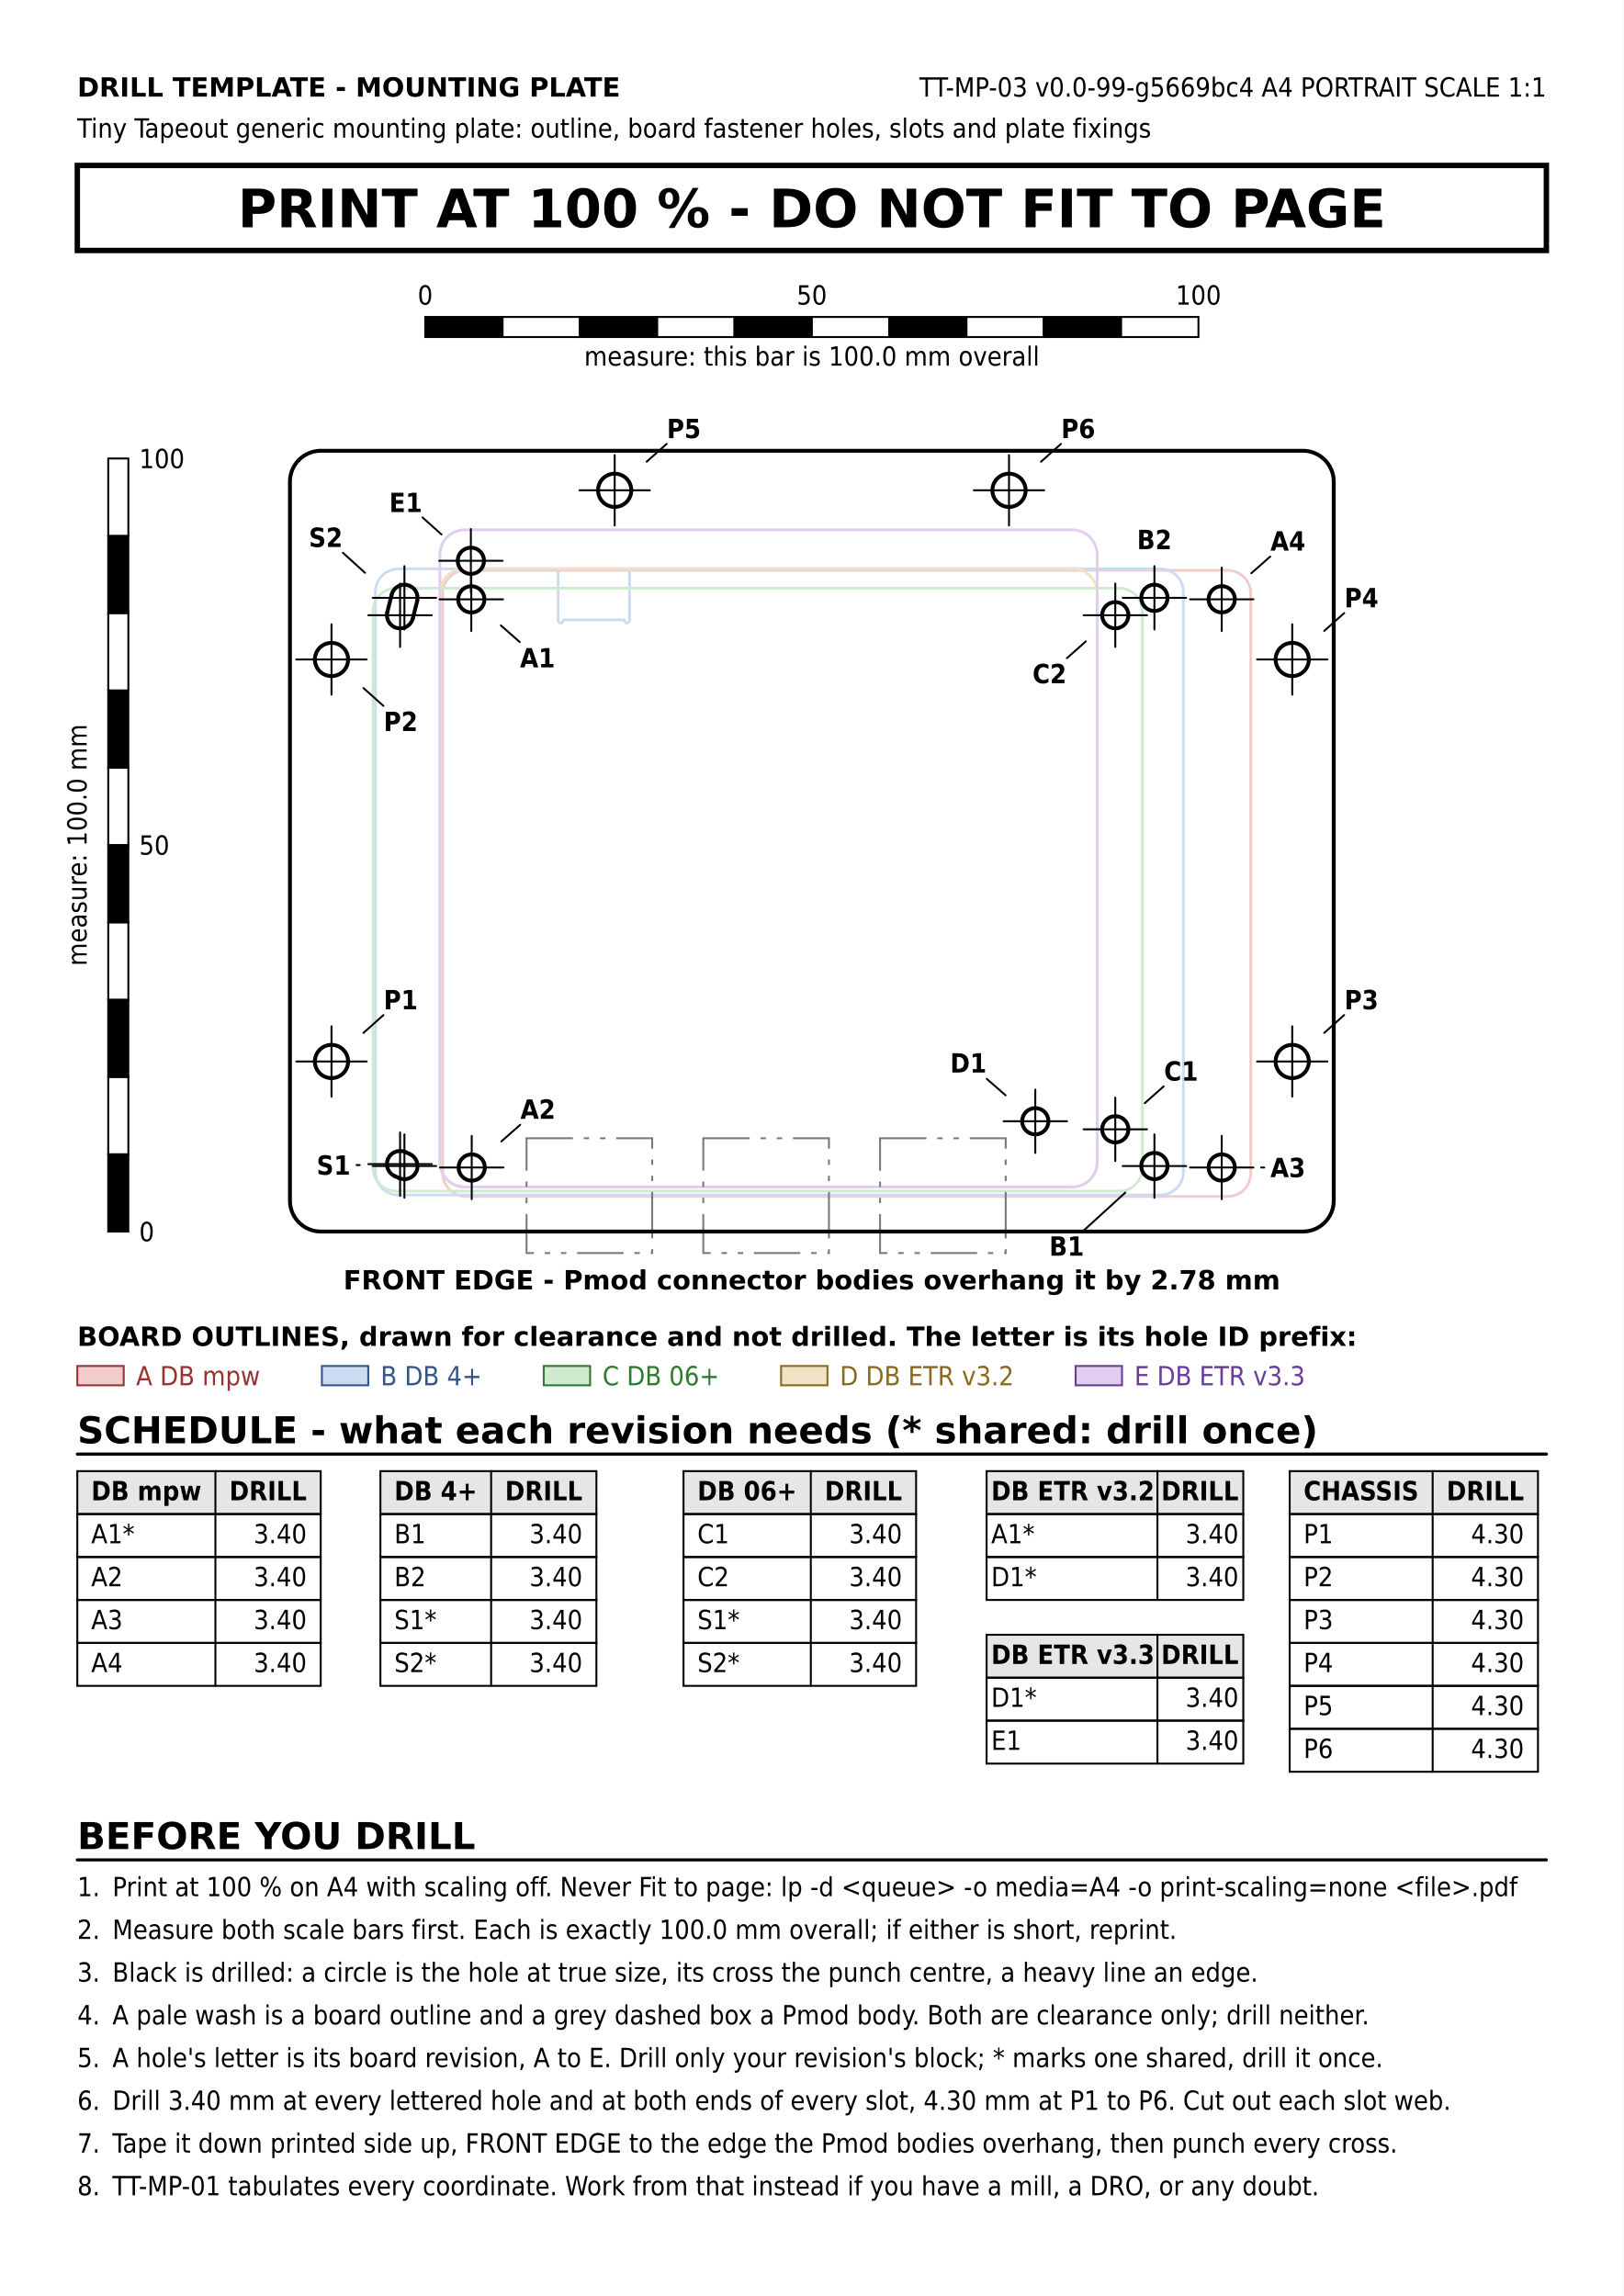
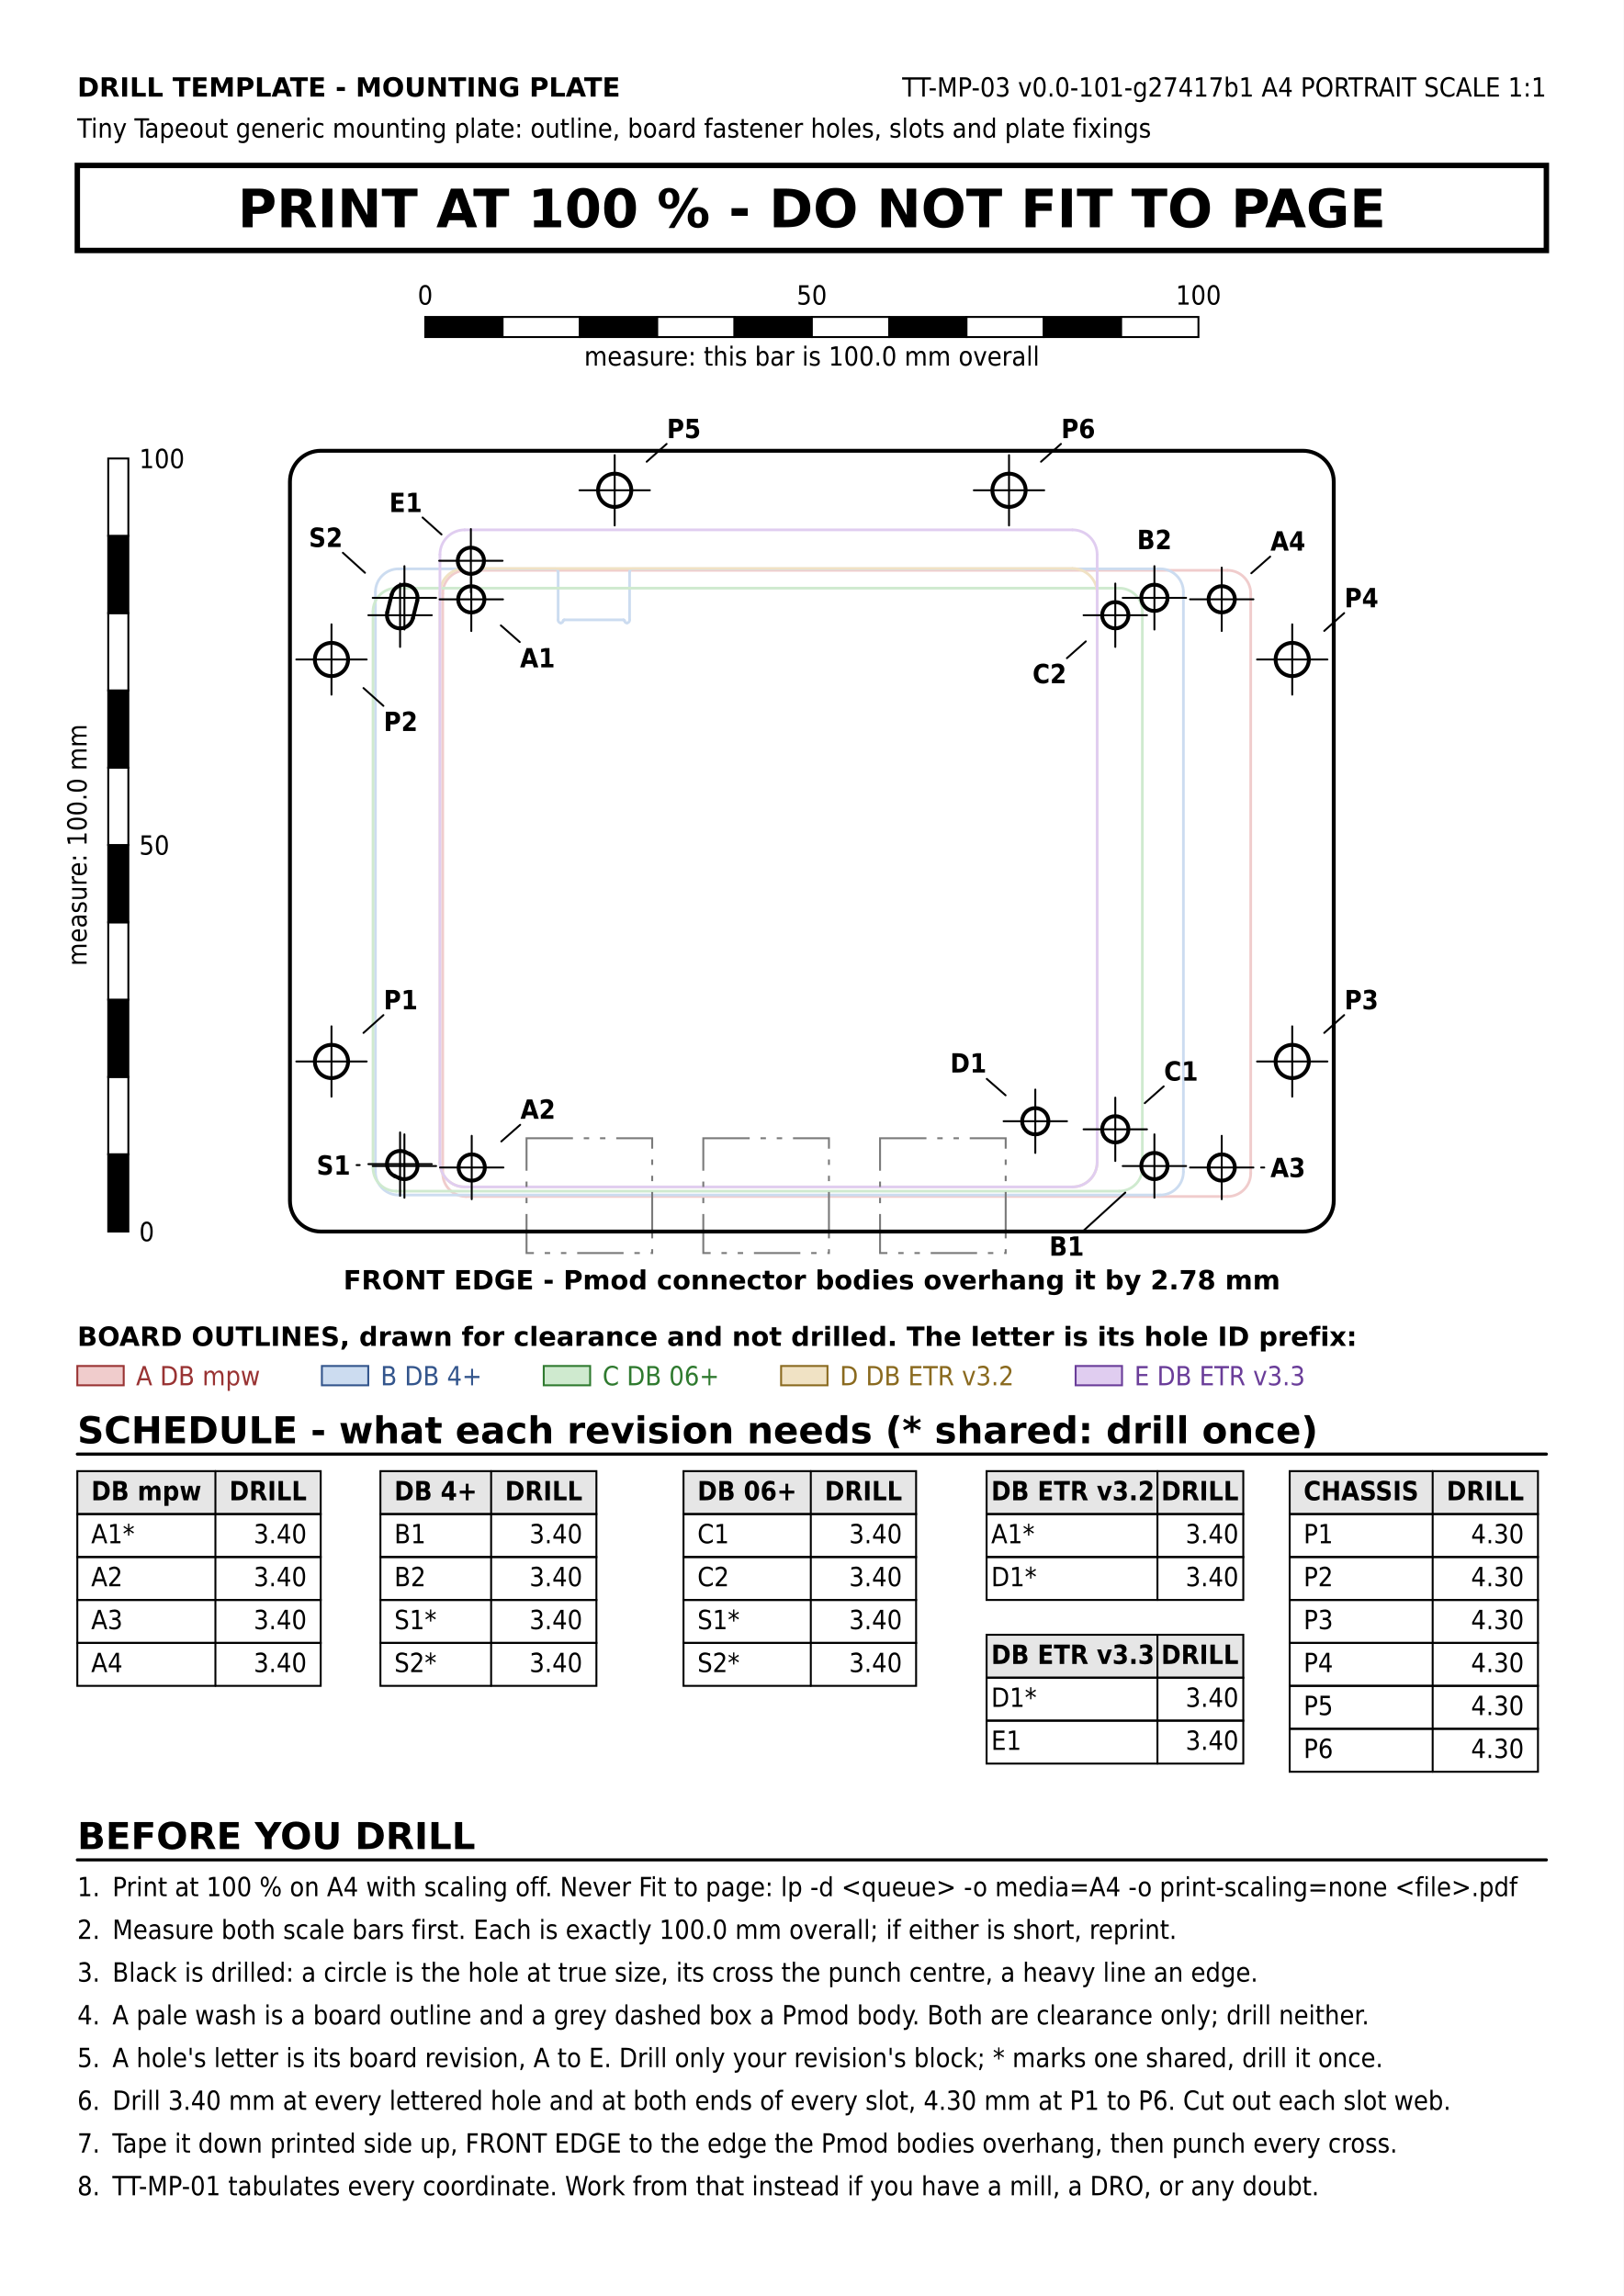
<svg xmlns="http://www.w3.org/2000/svg" version="1.1" width="210mm" height="297mm" viewBox="0 0 210 297">
  <rect width="100%" height="100%" fill="#ffffff" />
  <text x="10" y="12.5" font-family="DejaVu Sans, Liberation Sans, sans-serif" font-size="3.429" fill="#000000" text-anchor="start" font-weight="bold">DRILL TEMPLATE - MOUNTING PLATE</text>
-   <text x="200" y="12.5" font-family="DejaVu Sans Condensed, DejaVu Sans, Liberation Sans, sans-serif" font-size="3.429" fill="#000000" text-anchor="end">TT-MP-03    v0.0-99-g5669bc4    A4 PORTRAIT    SCALE 1:1</text>
+   <text x="200" y="12.5" font-family="DejaVu Sans Condensed, DejaVu Sans, Liberation Sans, sans-serif" font-size="3.429" fill="#000000" text-anchor="end">TT-MP-03    v0.0-101-g27417b1    A4 PORTRAIT    SCALE 1:1</text>
  <text x="10" y="17.8" font-family="DejaVu Sans Condensed, DejaVu Sans, Liberation Sans, sans-serif" font-size="3.429" fill="#000000" text-anchor="start">Tiny Tapeout generic mounting plate: outline, board fastener holes, slots and plate fixings</text>
  <rect x="10" y="21.4" width="190" height="11" fill="none" stroke="#000000" stroke-width="0.7" />
  <text x="105" y="29.4" font-family="DejaVu Sans, Liberation Sans, sans-serif" font-size="6.859" fill="#000000" text-anchor="middle" font-weight="bold">PRINT AT 100 %   -   DO NOT FIT TO PAGE</text>
  <rect x="55" y="41" width="10" height="2.6" fill="#000000" stroke="#000000" stroke-width="0.25" />
  <rect x="65" y="41" width="10" height="2.6" fill="#ffffff" stroke="#000000" stroke-width="0.25" />
  <rect x="75" y="41" width="10" height="2.6" fill="#000000" stroke="#000000" stroke-width="0.25" />
  <rect x="85" y="41" width="10" height="2.6" fill="#ffffff" stroke="#000000" stroke-width="0.25" />
  <rect x="95" y="41" width="10" height="2.6" fill="#000000" stroke="#000000" stroke-width="0.25" />
  <rect x="105" y="41" width="10" height="2.6" fill="#ffffff" stroke="#000000" stroke-width="0.25" />
  <rect x="115" y="41" width="10" height="2.6" fill="#000000" stroke="#000000" stroke-width="0.25" />
  <rect x="125" y="41" width="10" height="2.6" fill="#ffffff" stroke="#000000" stroke-width="0.25" />
  <rect x="135" y="41" width="10" height="2.6" fill="#000000" stroke="#000000" stroke-width="0.25" />
  <rect x="145" y="41" width="10" height="2.6" fill="#ffffff" stroke="#000000" stroke-width="0.25" />
  <text x="55" y="39.4" font-family="DejaVu Sans Condensed, DejaVu Sans, Liberation Sans, sans-serif" font-size="3.429" fill="#000000" text-anchor="middle">0</text>
  <text x="105" y="39.4" font-family="DejaVu Sans Condensed, DejaVu Sans, Liberation Sans, sans-serif" font-size="3.429" fill="#000000" text-anchor="middle">50</text>
  <text x="155" y="39.4" font-family="DejaVu Sans Condensed, DejaVu Sans, Liberation Sans, sans-serif" font-size="3.429" fill="#000000" text-anchor="middle">100</text>
  <text x="105" y="47.3" font-family="DejaVu Sans Condensed, DejaVu Sans, Liberation Sans, sans-serif" font-size="3.429" fill="#000000" text-anchor="middle">measure: this bar is 100.0 mm overall</text>
  <line x1="60.26" y1="73.773" x2="158.76" y2="73.773" stroke="#f0cccc" stroke-width="0.35" stroke-linecap="round" />
  <line x1="158.76" y1="154.773" x2="60.26" y2="154.773" stroke="#f0cccc" stroke-width="0.35" stroke-linecap="round" />
  <line x1="161.76" y1="76.773" x2="161.76" y2="151.773" stroke="#f0cccc" stroke-width="0.35" stroke-linecap="round" />
  <line x1="57.26" y1="151.773" x2="57.26" y2="76.773" stroke="#f0cccc" stroke-width="0.35" stroke-linecap="round" />
  <path d="M 158.76 73.773 A 3 3 0 0 1 161.76 76.773" fill="none" stroke="#f0cccc" stroke-width="0.35" stroke-linejoin="round" stroke-linecap="round" />
  <path d="M 60.26 154.773 A 3 3 0 0 1 57.26 151.773" fill="none" stroke="#f0cccc" stroke-width="0.35" stroke-linejoin="round" stroke-linecap="round" />
  <path d="M 57.26 76.773 A 3 3 0 0 1 60.26 73.773" fill="none" stroke="#f0cccc" stroke-width="0.35" stroke-linejoin="round" stroke-linecap="round" />
  <path d="M 161.76 151.773 A 3 3 0 0 1 158.76 154.773" fill="none" stroke="#f0cccc" stroke-width="0.35" stroke-linejoin="round" stroke-linecap="round" />
  <line x1="81.825" y1="73.583" x2="150.055" y2="73.583" stroke="#ccdcf0" stroke-width="0.35" stroke-linecap="round" />
  <line x1="150.055" y1="154.583" x2="51.555" y2="154.583" stroke="#ccdcf0" stroke-width="0.35" stroke-linecap="round" />
  <line x1="153.055" y1="76.583" x2="153.055" y2="151.583" stroke="#ccdcf0" stroke-width="0.35" stroke-linecap="round" />
  <line x1="71.785" y1="73.583" x2="51.555" y2="73.583" stroke="#ccdcf0" stroke-width="0.35" stroke-linecap="round" />
  <line x1="48.555" y1="151.583" x2="48.555" y2="76.583" stroke="#ccdcf0" stroke-width="0.35" stroke-linecap="round" />
  <line x1="72.185" y1="80.183" x2="72.185" y2="73.983" stroke="#ccdcf0" stroke-width="0.35" stroke-linecap="round" />
  <line x1="80.625" y1="80.183" x2="72.985" y2="80.183" stroke="#ccdcf0" stroke-width="0.35" stroke-linecap="round" />
  <line x1="81.425" y1="73.983" x2="81.425" y2="80.183" stroke="#ccdcf0" stroke-width="0.35" stroke-linecap="round" />
  <path d="M 71.785 73.583 A 0.4 0.4 0 0 1 72.185 73.983" fill="none" stroke="#ccdcf0" stroke-width="0.35" stroke-linejoin="round" stroke-linecap="round" />
  <path d="M 81.425 73.983 A 0.4 0.4 0 0 1 81.825 73.583" fill="none" stroke="#ccdcf0" stroke-width="0.35" stroke-linejoin="round" stroke-linecap="round" />
  <path d="M 150.055 73.583 A 3 3 0 0 1 153.055 76.583" fill="none" stroke="#ccdcf0" stroke-width="0.35" stroke-linejoin="round" stroke-linecap="round" />
  <path d="M 51.555 154.583 A 3 3 0 0 1 48.555 151.583" fill="none" stroke="#ccdcf0" stroke-width="0.35" stroke-linejoin="round" stroke-linecap="round" />
  <path d="M 48.555 76.583 A 3 3 0 0 1 51.555 73.583" fill="none" stroke="#ccdcf0" stroke-width="0.35" stroke-linejoin="round" stroke-linecap="round" />
  <path d="M 153.055 151.583 A 3 3 0 0 1 150.055 154.583" fill="none" stroke="#ccdcf0" stroke-width="0.35" stroke-linejoin="round" stroke-linecap="round" />
  <path d="M 72.51 80.583 A 0.364 0.364 0 0 1 72.185 80.183" fill="none" stroke="#ccdcf0" stroke-width="0.35" stroke-linejoin="round" stroke-linecap="round" />
  <path d="M 72.835 80.303 A 0.303 0.303 0 0 1 72.51 80.583" fill="none" stroke="#ccdcf0" stroke-width="0.35" stroke-linejoin="round" stroke-linecap="round" />
  <path d="M 72.835 80.303 A 0.136 0.136 0 0 1 72.985 80.183" fill="none" stroke="#ccdcf0" stroke-width="0.35" stroke-linejoin="round" stroke-linecap="round" />
  <path d="M 80.625 80.183 A 0.136 0.136 0 0 1 80.775 80.303" fill="none" stroke="#ccdcf0" stroke-width="0.35" stroke-linejoin="round" stroke-linecap="round" />
  <path d="M 81.1 80.583 A 0.303 0.303 0 0 1 80.775 80.303" fill="none" stroke="#ccdcf0" stroke-width="0.35" stroke-linejoin="round" stroke-linecap="round" />
  <path d="M 81.425 80.183 A 0.364 0.364 0 0 1 81.1 80.583" fill="none" stroke="#ccdcf0" stroke-width="0.35" stroke-linejoin="round" stroke-linecap="round" />
  <line x1="51.245" y1="76.083" x2="144.745" y2="76.083" stroke="#cfeacf" stroke-width="0.35" stroke-linecap="round" />
  <line x1="144.745" y1="154.083" x2="51.245" y2="154.083" stroke="#cfeacf" stroke-width="0.35" stroke-linecap="round" />
  <line x1="147.745" y1="79.083" x2="147.745" y2="151.083" stroke="#cfeacf" stroke-width="0.35" stroke-linecap="round" />
  <line x1="48.245" y1="151.083" x2="48.245" y2="79.083" stroke="#cfeacf" stroke-width="0.35" stroke-linecap="round" />
  <path d="M 144.745 76.083 A 3 3 0 0 1 147.745 79.083" fill="none" stroke="#cfeacf" stroke-width="0.35" stroke-linejoin="round" stroke-linecap="round" />
  <path d="M 51.245 154.083 A 3 3 0 0 1 48.245 151.083" fill="none" stroke="#cfeacf" stroke-width="0.35" stroke-linejoin="round" stroke-linecap="round" />
  <path d="M 48.245 79.083 A 3 3 0 0 1 51.245 76.083" fill="none" stroke="#cfeacf" stroke-width="0.35" stroke-linejoin="round" stroke-linecap="round" />
  <path d="M 147.745 151.083 A 3 3 0 0 1 144.745 154.083" fill="none" stroke="#cfeacf" stroke-width="0.35" stroke-linejoin="round" stroke-linecap="round" />
  <line x1="138.7" y1="153.538" x2="60.1" y2="153.538" stroke="#f0e2c4" stroke-width="0.35" stroke-linecap="round" />
  <line x1="56.9" y1="150.338" x2="56.9" y2="76.738" stroke="#f0e2c4" stroke-width="0.35" stroke-linecap="round" />
  <line x1="141.9" y1="76.738" x2="141.9" y2="150.338" stroke="#f0e2c4" stroke-width="0.35" stroke-linecap="round" />
  <line x1="60.1" y1="73.538" x2="138.7" y2="73.538" stroke="#f0e2c4" stroke-width="0.35" stroke-linecap="round" />
  <path d="M 60.1 153.538 A 3.2 3.2 0 0 1 56.9 150.338" fill="none" stroke="#f0e2c4" stroke-width="0.35" stroke-linejoin="round" stroke-linecap="round" />
  <path d="M 141.9 150.338 A 3.2 3.2 0 0 1 138.7 153.538" fill="none" stroke="#f0e2c4" stroke-width="0.35" stroke-linejoin="round" stroke-linecap="round" />
  <path d="M 138.7 73.538 A 3.2 3.2 0 0 1 141.9 76.738" fill="none" stroke="#f0e2c4" stroke-width="0.35" stroke-linejoin="round" stroke-linecap="round" />
  <path d="M 56.9 76.738 A 3.2 3.2 0 0 1 60.1 73.538" fill="none" stroke="#f0e2c4" stroke-width="0.35" stroke-linejoin="round" stroke-linecap="round" />
  <line x1="56.9" y1="150.338" x2="56.9" y2="71.738" stroke="#e0cdf0" stroke-width="0.35" stroke-linecap="round" />
  <line x1="60.1" y1="68.538" x2="138.7" y2="68.538" stroke="#e0cdf0" stroke-width="0.35" stroke-linecap="round" />
  <line x1="138.7" y1="153.538" x2="60.1" y2="153.538" stroke="#e0cdf0" stroke-width="0.35" stroke-linecap="round" />
  <line x1="141.9" y1="71.738" x2="141.9" y2="150.338" stroke="#e0cdf0" stroke-width="0.35" stroke-linecap="round" />
  <path d="M 56.9 71.738 A 3.2 3.2 0 0 1 60.1 68.538" fill="none" stroke="#e0cdf0" stroke-width="0.35" stroke-linejoin="round" stroke-linecap="round" />
  <path d="M 60.1 153.538 A 3.2 3.2 0 0 1 56.9 150.338" fill="none" stroke="#e0cdf0" stroke-width="0.35" stroke-linejoin="round" stroke-linecap="round" />
  <path d="M 138.7 68.538 A 3.2 3.2 0 0 1 141.9 71.738" fill="none" stroke="#e0cdf0" stroke-width="0.35" stroke-linejoin="round" stroke-linecap="round" />
  <path d="M 141.9 150.338 A 3.2 3.2 0 0 1 138.7 153.538" fill="none" stroke="#e0cdf0" stroke-width="0.35" stroke-linejoin="round" stroke-linecap="round" />
  <rect x="68.1" y="147.238" width="16.25" height="14.85" fill="none" stroke="#7a7a7a" stroke-width="0.25" stroke-dasharray="6.0,1.4,0.7,1.4,0.7,1.4" />
  <rect x="90.96" y="147.238" width="16.25" height="14.85" fill="none" stroke="#7a7a7a" stroke-width="0.25" stroke-dasharray="6.0,1.4,0.7,1.4,0.7,1.4" />
  <rect x="113.82" y="147.238" width="16.25" height="14.85" fill="none" stroke="#7a7a7a" stroke-width="0.25" stroke-dasharray="6.0,1.4,0.7,1.4,0.7,1.4" />
  <rect x="37.5" y="58.308" width="135" height="101" fill="none" stroke="#000000" stroke-width="0.5" rx="4" ry="4" />
  <circle cx="60.955" cy="77.53" r="1.7" fill="#ffffff" stroke="#000000" stroke-width="0.5" />
  <line x1="56.855" y1="77.53" x2="65.055" y2="77.53" stroke="#000000" stroke-width="0.25" stroke-linecap="round" />
  <line x1="60.955" y1="81.63" x2="60.955" y2="73.43" stroke="#000000" stroke-width="0.25" stroke-linecap="round" />
  <circle cx="61.01" cy="151.023" r="1.7" fill="#ffffff" stroke="#000000" stroke-width="0.5" />
  <line x1="56.91" y1="151.023" x2="65.11" y2="151.023" stroke="#000000" stroke-width="0.25" stroke-linecap="round" />
  <line x1="61.01" y1="155.123" x2="61.01" y2="146.923" stroke="#000000" stroke-width="0.25" stroke-linecap="round" />
  <circle cx="158.01" cy="151.023" r="1.7" fill="#ffffff" stroke="#000000" stroke-width="0.5" />
  <line x1="153.91" y1="151.023" x2="162.11" y2="151.023" stroke="#000000" stroke-width="0.25" stroke-linecap="round" />
  <line x1="158.01" y1="155.123" x2="158.01" y2="146.923" stroke="#000000" stroke-width="0.25" stroke-linecap="round" />
  <circle cx="158.01" cy="77.523" r="1.7" fill="#ffffff" stroke="#000000" stroke-width="0.5" />
  <line x1="153.91" y1="77.523" x2="162.11" y2="77.523" stroke="#000000" stroke-width="0.25" stroke-linecap="round" />
  <line x1="158.01" y1="81.623" x2="158.01" y2="73.423" stroke="#000000" stroke-width="0.25" stroke-linecap="round" />
  <circle cx="149.305" cy="150.833" r="1.7" fill="#ffffff" stroke="#000000" stroke-width="0.5" />
  <line x1="145.205" y1="150.833" x2="153.405" y2="150.833" stroke="#000000" stroke-width="0.25" stroke-linecap="round" />
  <line x1="149.305" y1="154.933" x2="149.305" y2="146.733" stroke="#000000" stroke-width="0.25" stroke-linecap="round" />
  <circle cx="149.305" cy="77.333" r="1.7" fill="#ffffff" stroke="#000000" stroke-width="0.5" />
  <line x1="145.205" y1="77.333" x2="153.405" y2="77.333" stroke="#000000" stroke-width="0.25" stroke-linecap="round" />
  <line x1="149.305" y1="81.433" x2="149.305" y2="73.233" stroke="#000000" stroke-width="0.25" stroke-linecap="round" />
  <circle cx="144.245" cy="146.083" r="1.7" fill="#ffffff" stroke="#000000" stroke-width="0.5" />
  <line x1="140.145" y1="146.083" x2="148.345" y2="146.083" stroke="#000000" stroke-width="0.25" stroke-linecap="round" />
  <line x1="144.245" y1="150.183" x2="144.245" y2="141.983" stroke="#000000" stroke-width="0.25" stroke-linecap="round" />
  <circle cx="144.245" cy="79.583" r="1.7" fill="#ffffff" stroke="#000000" stroke-width="0.5" />
  <line x1="140.145" y1="79.583" x2="148.345" y2="79.583" stroke="#000000" stroke-width="0.25" stroke-linecap="round" />
  <line x1="144.245" y1="83.683" x2="144.245" y2="75.483" stroke="#000000" stroke-width="0.25" stroke-linecap="round" />
  <circle cx="133.9" cy="145.038" r="1.7" fill="#ffffff" stroke="#000000" stroke-width="0.5" />
  <line x1="129.8" y1="145.038" x2="138" y2="145.038" stroke="#000000" stroke-width="0.25" stroke-linecap="round" />
  <line x1="133.9" y1="149.138" x2="133.9" y2="140.938" stroke="#000000" stroke-width="0.25" stroke-linecap="round" />
  <circle cx="60.9" cy="72.538" r="1.7" fill="#ffffff" stroke="#000000" stroke-width="0.5" />
  <line x1="56.8" y1="72.538" x2="65" y2="72.538" stroke="#000000" stroke-width="0.25" stroke-linecap="round" />
  <line x1="60.9" y1="76.638" x2="60.9" y2="68.438" stroke="#000000" stroke-width="0.25" stroke-linecap="round" />
  <circle cx="42.873" cy="137.308" r="2.15" fill="#ffffff" stroke="#000000" stroke-width="0.5" />
  <line x1="38.323" y1="137.308" x2="47.423" y2="137.308" stroke="#000000" stroke-width="0.25" stroke-linecap="round" />
  <line x1="42.873" y1="141.858" x2="42.873" y2="132.758" stroke="#000000" stroke-width="0.25" stroke-linecap="round" />
  <circle cx="42.873" cy="85.308" r="2.15" fill="#ffffff" stroke="#000000" stroke-width="0.5" />
  <line x1="38.323" y1="85.308" x2="47.423" y2="85.308" stroke="#000000" stroke-width="0.25" stroke-linecap="round" />
  <line x1="42.873" y1="89.858" x2="42.873" y2="80.758" stroke="#000000" stroke-width="0.25" stroke-linecap="round" />
  <circle cx="167.13" cy="137.308" r="2.15" fill="#ffffff" stroke="#000000" stroke-width="0.5" />
  <line x1="162.58" y1="137.308" x2="171.68" y2="137.308" stroke="#000000" stroke-width="0.25" stroke-linecap="round" />
  <line x1="167.13" y1="141.858" x2="167.13" y2="132.758" stroke="#000000" stroke-width="0.25" stroke-linecap="round" />
  <circle cx="167.13" cy="85.308" r="2.15" fill="#ffffff" stroke="#000000" stroke-width="0.5" />
  <line x1="162.58" y1="85.308" x2="171.68" y2="85.308" stroke="#000000" stroke-width="0.25" stroke-linecap="round" />
  <line x1="167.13" y1="89.858" x2="167.13" y2="80.758" stroke="#000000" stroke-width="0.25" stroke-linecap="round" />
  <circle cx="79.5" cy="63.423" r="2.15" fill="#ffffff" stroke="#000000" stroke-width="0.5" />
  <line x1="74.95" y1="63.423" x2="84.05" y2="63.423" stroke="#000000" stroke-width="0.25" stroke-linecap="round" />
  <line x1="79.5" y1="67.973" x2="79.5" y2="58.873" stroke="#000000" stroke-width="0.25" stroke-linecap="round" />
  <circle cx="130.5" cy="63.423" r="2.15" fill="#ffffff" stroke="#000000" stroke-width="0.5" />
  <line x1="125.95" y1="63.423" x2="135.05" y2="63.423" stroke="#000000" stroke-width="0.25" stroke-linecap="round" />
  <line x1="130.5" y1="67.973" x2="130.5" y2="58.873" stroke="#000000" stroke-width="0.25" stroke-linecap="round" />
  <line x1="52.438" y1="149.03" x2="52.998" y2="149.28" stroke="#000000" stroke-width="0.5" stroke-linecap="round" />
  <line x1="51.612" y1="152.385" x2="51.052" y2="152.135" stroke="#000000" stroke-width="0.5" stroke-linecap="round" />
  <path d="M 52.998 149.28 A 1.7 1.7 0 0 1 51.612 152.385" fill="none" stroke="#000000" stroke-width="0.5" stroke-linejoin="round" stroke-linecap="round" />
  <path d="M 51.052 152.135 A 1.7 1.7 0 0 1 52.438 149.03" fill="none" stroke="#000000" stroke-width="0.5" stroke-linejoin="round" stroke-linecap="round" />
  <line x1="47.645" y1="150.583" x2="55.845" y2="150.583" stroke="#000000" stroke-width="0.25" stroke-linecap="round" />
  <line x1="51.745" y1="154.683" x2="51.745" y2="146.483" stroke="#000000" stroke-width="0.25" stroke-linecap="round" />
  <line x1="48.205" y1="150.833" x2="56.405" y2="150.833" stroke="#000000" stroke-width="0.25" stroke-linecap="round" />
  <line x1="52.305" y1="154.933" x2="52.305" y2="146.733" stroke="#000000" stroke-width="0.25" stroke-linecap="round" />
  <line x1="50.095" y1="79.172" x2="50.655" y2="76.922" stroke="#000000" stroke-width="0.5" stroke-linecap="round" />
  <line x1="53.955" y1="77.743" x2="53.395" y2="79.993" stroke="#000000" stroke-width="0.5" stroke-linecap="round" />
  <path d="M 50.655 76.922 A 1.7 1.7 0 0 1 53.955 77.743" fill="none" stroke="#000000" stroke-width="0.5" stroke-linejoin="round" stroke-linecap="round" />
  <path d="M 53.395 79.993 A 1.7 1.7 0 0 1 50.095 79.172" fill="none" stroke="#000000" stroke-width="0.5" stroke-linejoin="round" stroke-linecap="round" />
  <line x1="47.645" y1="79.583" x2="55.845" y2="79.583" stroke="#000000" stroke-width="0.25" stroke-linecap="round" />
  <line x1="51.745" y1="83.683" x2="51.745" y2="75.483" stroke="#000000" stroke-width="0.25" stroke-linecap="round" />
  <line x1="48.205" y1="77.333" x2="56.405" y2="77.333" stroke="#000000" stroke-width="0.25" stroke-linecap="round" />
  <line x1="52.305" y1="81.433" x2="52.305" y2="73.233" stroke="#000000" stroke-width="0.25" stroke-linecap="round" />
  <text x="105" y="166.788" font-family="DejaVu Sans, Liberation Sans, sans-serif" font-size="3.429" fill="#000000" text-anchor="middle" font-weight="bold">FRONT EDGE   -   Pmod connector bodies overhang it by 2.78 mm</text>
  <line x1="64.781" y1="80.902" x2="67.221" y2="83.052" stroke="#000000" stroke-width="0.25" stroke-linecap="round" />
  <text x="69.522" y="86.33" font-family="DejaVu Sans Condensed, DejaVu Sans, Liberation Sans, sans-serif" font-size="3.429" fill="#000000" text-anchor="middle" font-weight="bold">A1</text>
  <line x1="64.836" y1="147.651" x2="67.276" y2="145.501" stroke="#000000" stroke-width="0.25" stroke-linecap="round" />
  <text x="69.577" y="144.723" font-family="DejaVu Sans Condensed, DejaVu Sans, Liberation Sans, sans-serif" font-size="3.429" fill="#000000" text-anchor="middle" font-weight="bold">A2</text>
  <line x1="163.11" y1="151.023" x2="163.51" y2="151.023" stroke="#000000" stroke-width="0.25" stroke-linecap="round" />
  <text x="166.577" y="152.273" font-family="DejaVu Sans Condensed, DejaVu Sans, Liberation Sans, sans-serif" font-size="3.429" fill="#000000" text-anchor="middle" font-weight="bold">A3</text>
  <line x1="161.836" y1="74.151" x2="164.276" y2="72.001" stroke="#000000" stroke-width="0.25" stroke-linecap="round" />
  <text x="166.577" y="71.223" font-family="DejaVu Sans Condensed, DejaVu Sans, Liberation Sans, sans-serif" font-size="3.429" fill="#000000" text-anchor="middle" font-weight="bold">A4</text>
  <line x1="145.537" y1="154.269" x2="140.209" y2="159.128" stroke="#000000" stroke-width="0.25" stroke-linecap="round" />
  <text x="137.956" y="162.433" font-family="DejaVu Sans Condensed, DejaVu Sans, Liberation Sans, sans-serif" font-size="3.429" fill="#000000" text-anchor="middle" font-weight="bold">B1</text>
  <text x="149.305" y="71.033" font-family="DejaVu Sans Condensed, DejaVu Sans, Liberation Sans, sans-serif" font-size="3.429" fill="#000000" text-anchor="middle" font-weight="bold">B2</text>
  <line x1="148.059" y1="142.697" x2="150.503" y2="140.528" stroke="#000000" stroke-width="0.25" stroke-linecap="round" />
  <text x="152.75" y="139.783" font-family="DejaVu Sans Condensed, DejaVu Sans, Liberation Sans, sans-serif" font-size="3.429" fill="#000000" text-anchor="middle" font-weight="bold">C1</text>
  <line x1="140.431" y1="82.969" x2="137.987" y2="85.138" stroke="#000000" stroke-width="0.25" stroke-linecap="round" />
  <text x="135.74" y="88.383" font-family="DejaVu Sans Condensed, DejaVu Sans, Liberation Sans, sans-serif" font-size="3.429" fill="#000000" text-anchor="middle" font-weight="bold">C2</text>
  <line x1="130.057" y1="141.685" x2="127.623" y2="139.561" stroke="#000000" stroke-width="0.25" stroke-linecap="round" />
  <text x="125.246" y="138.738" font-family="DejaVu Sans Condensed, DejaVu Sans, Liberation Sans, sans-serif" font-size="3.429" fill="#000000" text-anchor="middle" font-weight="bold">D1</text>
  <line x1="57.101" y1="69.135" x2="54.653" y2="66.941" stroke="#000000" stroke-width="0.25" stroke-linecap="round" />
  <text x="52.472" y="66.238" font-family="DejaVu Sans Condensed, DejaVu Sans, Liberation Sans, sans-serif" font-size="3.429" fill="#000000" text-anchor="middle" font-weight="bold">E1</text>
  <line x1="47.012" y1="133.61" x2="49.587" y2="131.309" stroke="#000000" stroke-width="0.25" stroke-linecap="round" />
  <text x="51.827" y="130.558" font-family="DejaVu Sans Condensed, DejaVu Sans, Liberation Sans, sans-serif" font-size="3.429" fill="#000000" text-anchor="middle" font-weight="bold">P1</text>
  <line x1="47.012" y1="89.006" x2="49.587" y2="91.306" stroke="#000000" stroke-width="0.25" stroke-linecap="round" />
  <text x="51.827" y="94.558" font-family="DejaVu Sans Condensed, DejaVu Sans, Liberation Sans, sans-serif" font-size="3.429" fill="#000000" text-anchor="middle" font-weight="bold">P2</text>
  <line x1="171.269" y1="133.61" x2="173.844" y2="131.309" stroke="#000000" stroke-width="0.25" stroke-linecap="round" />
  <text x="176.084" y="130.558" font-family="DejaVu Sans Condensed, DejaVu Sans, Liberation Sans, sans-serif" font-size="3.429" fill="#000000" text-anchor="middle" font-weight="bold">P3</text>
  <line x1="171.269" y1="81.61" x2="173.844" y2="79.309" stroke="#000000" stroke-width="0.25" stroke-linecap="round" />
  <text x="176.084" y="78.558" font-family="DejaVu Sans Condensed, DejaVu Sans, Liberation Sans, sans-serif" font-size="3.429" fill="#000000" text-anchor="middle" font-weight="bold">P4</text>
  <line x1="83.639" y1="59.725" x2="86.214" y2="57.424" stroke="#000000" stroke-width="0.25" stroke-linecap="round" />
  <text x="88.454" y="56.673" font-family="DejaVu Sans Condensed, DejaVu Sans, Liberation Sans, sans-serif" font-size="3.429" fill="#000000" text-anchor="middle" font-weight="bold">P5</text>
  <line x1="134.639" y1="59.725" x2="137.214" y2="57.424" stroke="#000000" stroke-width="0.25" stroke-linecap="round" />
  <text x="139.454" y="56.673" font-family="DejaVu Sans Condensed, DejaVu Sans, Liberation Sans, sans-serif" font-size="3.429" fill="#000000" text-anchor="middle" font-weight="bold">P6</text>
  <line x1="46.52" y1="150.708" x2="46.12" y2="150.708" stroke="#000000" stroke-width="0.25" stroke-linecap="round" />
  <text x="43.136" y="151.958" font-family="DejaVu Sans Condensed, DejaVu Sans, Liberation Sans, sans-serif" font-size="3.429" fill="#000000" text-anchor="middle" font-weight="bold">S1</text>
  <line x1="47.203" y1="74.091" x2="44.348" y2="71.506" stroke="#000000" stroke-width="0.25" stroke-linecap="round" />
  <text x="42.136" y="70.753" font-family="DejaVu Sans Condensed, DejaVu Sans, Liberation Sans, sans-serif" font-size="3.429" fill="#000000" text-anchor="middle" font-weight="bold">S2</text>
  <rect x="14" y="149.308" width="2.6" height="10" fill="#000000" stroke="#000000" stroke-width="0.25" />
  <rect x="14" y="139.308" width="2.6" height="10" fill="#ffffff" stroke="#000000" stroke-width="0.25" />
  <rect x="14" y="129.308" width="2.6" height="10" fill="#000000" stroke="#000000" stroke-width="0.25" />
  <rect x="14" y="119.308" width="2.6" height="10" fill="#ffffff" stroke="#000000" stroke-width="0.25" />
  <rect x="14" y="109.308" width="2.6" height="10" fill="#000000" stroke="#000000" stroke-width="0.25" />
  <rect x="14" y="99.308" width="2.6" height="10" fill="#ffffff" stroke="#000000" stroke-width="0.25" />
  <rect x="14" y="89.308" width="2.6" height="10" fill="#000000" stroke="#000000" stroke-width="0.25" />
  <rect x="14" y="79.308" width="2.6" height="10" fill="#ffffff" stroke="#000000" stroke-width="0.25" />
  <rect x="14" y="69.308" width="2.6" height="10" fill="#000000" stroke="#000000" stroke-width="0.25" />
  <rect x="14" y="59.308" width="2.6" height="10" fill="#ffffff" stroke="#000000" stroke-width="0.25" />
  <text x="18" y="160.558" font-family="DejaVu Sans Condensed, DejaVu Sans, Liberation Sans, sans-serif" font-size="3.429" fill="#000000" text-anchor="start">0</text>
  <text x="18" y="110.558" font-family="DejaVu Sans Condensed, DejaVu Sans, Liberation Sans, sans-serif" font-size="3.429" fill="#000000" text-anchor="start">50</text>
  <text x="18" y="60.558" font-family="DejaVu Sans Condensed, DejaVu Sans, Liberation Sans, sans-serif" font-size="3.429" fill="#000000" text-anchor="start">100</text>
  <text x="11.2" y="109.308" font-family="DejaVu Sans Condensed, DejaVu Sans, Liberation Sans, sans-serif" font-size="3.429" fill="#000000" text-anchor="middle" transform="rotate(-90 11.2 109.3078)">measure: 100.0 mm</text>
  <text x="10" y="174.097" font-family="DejaVu Sans, Liberation Sans, sans-serif" font-size="3.429" fill="#000000" text-anchor="start" font-weight="bold">BOARD OUTLINES, drawn for clearance and not drilled. The letter is its hole ID prefix:</text>
  <rect x="10" y="176.697" width="6" height="2.5" fill="#f0cccc" stroke="#993333" stroke-width="0.25" />
  <text x="17.6" y="179.197" font-family="DejaVu Sans Condensed, DejaVu Sans, Liberation Sans, sans-serif" font-size="3.429" fill="#993333" text-anchor="start">A  DB mpw</text>
  <rect x="41.63" y="176.697" width="6" height="2.5" fill="#ccdcf0" stroke="#33558c" stroke-width="0.25" />
  <text x="49.23" y="179.197" font-family="DejaVu Sans Condensed, DejaVu Sans, Liberation Sans, sans-serif" font-size="3.429" fill="#33558c" text-anchor="start">B  DB 4+</text>
  <rect x="70.325" y="176.697" width="6" height="2.5" fill="#cfeacf" stroke="#2f7a2f" stroke-width="0.25" />
  <text x="77.925" y="179.197" font-family="DejaVu Sans Condensed, DejaVu Sans, Liberation Sans, sans-serif" font-size="3.429" fill="#2f7a2f" text-anchor="start">C  DB 06+</text>
  <rect x="101.022" y="176.697" width="6" height="2.5" fill="#f0e2c4" stroke="#8a6a1f" stroke-width="0.25" />
  <text x="108.622" y="179.197" font-family="DejaVu Sans Condensed, DejaVu Sans, Liberation Sans, sans-serif" font-size="3.429" fill="#8a6a1f" text-anchor="start">D  DB ETR v3.2</text>
  <rect x="139.115" y="176.697" width="6" height="2.5" fill="#e0cdf0" stroke="#6a3d99" stroke-width="0.25" />
  <text x="146.715" y="179.197" font-family="DejaVu Sans Condensed, DejaVu Sans, Liberation Sans, sans-serif" font-size="3.429" fill="#6a3d99" text-anchor="start">E  DB ETR v3.3</text>
  <text x="10" y="186.697" font-family="DejaVu Sans, Liberation Sans, sans-serif" font-size="4.801" fill="#000000" text-anchor="start" font-weight="bold">SCHEDULE   -   what each revision needs   (* shared: drill once)</text>
  <line x1="10" y1="188.097" x2="200" y2="188.097" stroke="#000000" stroke-width="0.4" stroke-linecap="round" />
  <rect x="10" y="190.297" width="31.477" height="5.556" fill="#e6e6e6" stroke="#000000" stroke-width="0.25" />
  <text x="11.8" y="194.075" font-family="DejaVu Sans Condensed, DejaVu Sans, Liberation Sans, sans-serif" font-size="3.429" fill="#000000" text-anchor="start" font-weight="bold">DB mpw</text>
  <text x="39.677" y="194.075" font-family="DejaVu Sans Condensed, DejaVu Sans, Liberation Sans, sans-serif" font-size="3.429" fill="#000000" text-anchor="end" font-weight="bold">DRILL</text>
  <rect x="10" y="195.853" width="31.477" height="5.556" fill="none" stroke="#000000" stroke-width="0.25" />
  <text x="11.8" y="199.631" font-family="DejaVu Sans Condensed, DejaVu Sans, Liberation Sans, sans-serif" font-size="3.429" fill="#000000" text-anchor="start">A1*</text>
  <text x="39.677" y="199.631" font-family="DejaVu Sans Condensed, DejaVu Sans, Liberation Sans, sans-serif" font-size="3.429" fill="#000000" text-anchor="end">3.40</text>
  <rect x="10" y="201.408" width="31.477" height="5.556" fill="none" stroke="#000000" stroke-width="0.25" />
  <text x="11.8" y="205.186" font-family="DejaVu Sans Condensed, DejaVu Sans, Liberation Sans, sans-serif" font-size="3.429" fill="#000000" text-anchor="start">A2</text>
  <text x="39.677" y="205.186" font-family="DejaVu Sans Condensed, DejaVu Sans, Liberation Sans, sans-serif" font-size="3.429" fill="#000000" text-anchor="end">3.40</text>
  <rect x="10" y="206.964" width="31.477" height="5.556" fill="none" stroke="#000000" stroke-width="0.25" />
  <text x="11.8" y="210.742" font-family="DejaVu Sans Condensed, DejaVu Sans, Liberation Sans, sans-serif" font-size="3.429" fill="#000000" text-anchor="start">A3</text>
  <text x="39.677" y="210.742" font-family="DejaVu Sans Condensed, DejaVu Sans, Liberation Sans, sans-serif" font-size="3.429" fill="#000000" text-anchor="end">3.40</text>
  <rect x="10" y="212.519" width="31.477" height="5.556" fill="none" stroke="#000000" stroke-width="0.25" />
  <text x="11.8" y="216.297" font-family="DejaVu Sans Condensed, DejaVu Sans, Liberation Sans, sans-serif" font-size="3.429" fill="#000000" text-anchor="start">A4</text>
  <text x="39.677" y="216.297" font-family="DejaVu Sans Condensed, DejaVu Sans, Liberation Sans, sans-serif" font-size="3.429" fill="#000000" text-anchor="end">3.40</text>
  <line x1="27.86" y1="190.297" x2="27.86" y2="218.075" stroke="#000000" stroke-width="0.25" stroke-linecap="round" />
  <rect x="49.2" y="190.297" width="27.936" height="5.556" fill="#e6e6e6" stroke="#000000" stroke-width="0.25" />
  <text x="51" y="194.075" font-family="DejaVu Sans Condensed, DejaVu Sans, Liberation Sans, sans-serif" font-size="3.429" fill="#000000" text-anchor="start" font-weight="bold">DB 4+</text>
  <text x="75.336" y="194.075" font-family="DejaVu Sans Condensed, DejaVu Sans, Liberation Sans, sans-serif" font-size="3.429" fill="#000000" text-anchor="end" font-weight="bold">DRILL</text>
  <rect x="49.2" y="195.853" width="27.936" height="5.556" fill="none" stroke="#000000" stroke-width="0.25" />
  <text x="51" y="199.631" font-family="DejaVu Sans Condensed, DejaVu Sans, Liberation Sans, sans-serif" font-size="3.429" fill="#000000" text-anchor="start">B1</text>
  <text x="75.336" y="199.631" font-family="DejaVu Sans Condensed, DejaVu Sans, Liberation Sans, sans-serif" font-size="3.429" fill="#000000" text-anchor="end">3.40</text>
  <rect x="49.2" y="201.408" width="27.936" height="5.556" fill="none" stroke="#000000" stroke-width="0.25" />
  <text x="51" y="205.186" font-family="DejaVu Sans Condensed, DejaVu Sans, Liberation Sans, sans-serif" font-size="3.429" fill="#000000" text-anchor="start">B2</text>
  <text x="75.336" y="205.186" font-family="DejaVu Sans Condensed, DejaVu Sans, Liberation Sans, sans-serif" font-size="3.429" fill="#000000" text-anchor="end">3.40</text>
  <rect x="49.2" y="206.964" width="27.936" height="5.556" fill="none" stroke="#000000" stroke-width="0.25" />
  <text x="51" y="210.742" font-family="DejaVu Sans Condensed, DejaVu Sans, Liberation Sans, sans-serif" font-size="3.429" fill="#000000" text-anchor="start">S1*</text>
  <text x="75.336" y="210.742" font-family="DejaVu Sans Condensed, DejaVu Sans, Liberation Sans, sans-serif" font-size="3.429" fill="#000000" text-anchor="end">3.40</text>
  <rect x="49.2" y="212.519" width="27.936" height="5.556" fill="none" stroke="#000000" stroke-width="0.25" />
  <text x="51" y="216.297" font-family="DejaVu Sans Condensed, DejaVu Sans, Liberation Sans, sans-serif" font-size="3.429" fill="#000000" text-anchor="start">S2*</text>
  <text x="75.336" y="216.297" font-family="DejaVu Sans Condensed, DejaVu Sans, Liberation Sans, sans-serif" font-size="3.429" fill="#000000" text-anchor="end">3.40</text>
  <line x1="63.519" y1="190.297" x2="63.519" y2="218.075" stroke="#000000" stroke-width="0.25" stroke-linecap="round" />
  <rect x="88.4" y="190.297" width="30.083" height="5.556" fill="#e6e6e6" stroke="#000000" stroke-width="0.25" />
  <text x="90.2" y="194.075" font-family="DejaVu Sans Condensed, DejaVu Sans, Liberation Sans, sans-serif" font-size="3.429" fill="#000000" text-anchor="start" font-weight="bold">DB 06+</text>
  <text x="116.683" y="194.075" font-family="DejaVu Sans Condensed, DejaVu Sans, Liberation Sans, sans-serif" font-size="3.429" fill="#000000" text-anchor="end" font-weight="bold">DRILL</text>
  <rect x="88.4" y="195.853" width="30.083" height="5.556" fill="none" stroke="#000000" stroke-width="0.25" />
  <text x="90.2" y="199.631" font-family="DejaVu Sans Condensed, DejaVu Sans, Liberation Sans, sans-serif" font-size="3.429" fill="#000000" text-anchor="start">C1</text>
  <text x="116.683" y="199.631" font-family="DejaVu Sans Condensed, DejaVu Sans, Liberation Sans, sans-serif" font-size="3.429" fill="#000000" text-anchor="end">3.40</text>
  <rect x="88.4" y="201.408" width="30.083" height="5.556" fill="none" stroke="#000000" stroke-width="0.25" />
  <text x="90.2" y="205.186" font-family="DejaVu Sans Condensed, DejaVu Sans, Liberation Sans, sans-serif" font-size="3.429" fill="#000000" text-anchor="start">C2</text>
  <text x="116.683" y="205.186" font-family="DejaVu Sans Condensed, DejaVu Sans, Liberation Sans, sans-serif" font-size="3.429" fill="#000000" text-anchor="end">3.40</text>
  <rect x="88.4" y="206.964" width="30.083" height="5.556" fill="none" stroke="#000000" stroke-width="0.25" />
  <text x="90.2" y="210.742" font-family="DejaVu Sans Condensed, DejaVu Sans, Liberation Sans, sans-serif" font-size="3.429" fill="#000000" text-anchor="start">S1*</text>
  <text x="116.683" y="210.742" font-family="DejaVu Sans Condensed, DejaVu Sans, Liberation Sans, sans-serif" font-size="3.429" fill="#000000" text-anchor="end">3.40</text>
  <rect x="88.4" y="212.519" width="30.083" height="5.556" fill="none" stroke="#000000" stroke-width="0.25" />
  <text x="90.2" y="216.297" font-family="DejaVu Sans Condensed, DejaVu Sans, Liberation Sans, sans-serif" font-size="3.429" fill="#000000" text-anchor="start">S2*</text>
  <text x="116.683" y="216.297" font-family="DejaVu Sans Condensed, DejaVu Sans, Liberation Sans, sans-serif" font-size="3.429" fill="#000000" text-anchor="end">3.40</text>
  <line x1="104.865" y1="190.297" x2="104.865" y2="218.075" stroke="#000000" stroke-width="0.25" stroke-linecap="round" />
  <rect x="127.6" y="190.297" width="33.2" height="5.556" fill="#e6e6e6" stroke="#000000" stroke-width="0.25" />
  <text x="128.2" y="194.075" font-family="DejaVu Sans Condensed, DejaVu Sans, Liberation Sans, sans-serif" font-size="3.429" fill="#000000" text-anchor="start" font-weight="bold">DB ETR v3.2</text>
  <text x="160.2" y="194.075" font-family="DejaVu Sans Condensed, DejaVu Sans, Liberation Sans, sans-serif" font-size="3.429" fill="#000000" text-anchor="end" font-weight="bold">DRILL</text>
  <rect x="127.6" y="195.853" width="33.2" height="5.556" fill="none" stroke="#000000" stroke-width="0.25" />
  <text x="128.2" y="199.631" font-family="DejaVu Sans Condensed, DejaVu Sans, Liberation Sans, sans-serif" font-size="3.429" fill="#000000" text-anchor="start">A1*</text>
  <text x="160.2" y="199.631" font-family="DejaVu Sans Condensed, DejaVu Sans, Liberation Sans, sans-serif" font-size="3.429" fill="#000000" text-anchor="end">3.40</text>
  <rect x="127.6" y="201.408" width="33.2" height="5.556" fill="none" stroke="#000000" stroke-width="0.25" />
  <text x="128.2" y="205.186" font-family="DejaVu Sans Condensed, DejaVu Sans, Liberation Sans, sans-serif" font-size="3.429" fill="#000000" text-anchor="start">D1*</text>
  <text x="160.2" y="205.186" font-family="DejaVu Sans Condensed, DejaVu Sans, Liberation Sans, sans-serif" font-size="3.429" fill="#000000" text-anchor="end">3.40</text>
  <line x1="149.697" y1="190.297" x2="149.697" y2="206.964" stroke="#000000" stroke-width="0.25" stroke-linecap="round" />
  <rect x="127.6" y="211.464" width="33.2" height="5.556" fill="#e6e6e6" stroke="#000000" stroke-width="0.25" />
  <text x="128.2" y="215.242" font-family="DejaVu Sans Condensed, DejaVu Sans, Liberation Sans, sans-serif" font-size="3.429" fill="#000000" text-anchor="start" font-weight="bold">DB ETR v3.3</text>
  <text x="160.2" y="215.242" font-family="DejaVu Sans Condensed, DejaVu Sans, Liberation Sans, sans-serif" font-size="3.429" fill="#000000" text-anchor="end" font-weight="bold">DRILL</text>
  <rect x="127.6" y="217.019" width="33.2" height="5.556" fill="none" stroke="#000000" stroke-width="0.25" />
  <text x="128.2" y="220.797" font-family="DejaVu Sans Condensed, DejaVu Sans, Liberation Sans, sans-serif" font-size="3.429" fill="#000000" text-anchor="start">D1*</text>
  <text x="160.2" y="220.797" font-family="DejaVu Sans Condensed, DejaVu Sans, Liberation Sans, sans-serif" font-size="3.429" fill="#000000" text-anchor="end">3.40</text>
  <rect x="127.6" y="222.575" width="33.2" height="5.556" fill="none" stroke="#000000" stroke-width="0.25" />
  <text x="128.2" y="226.353" font-family="DejaVu Sans Condensed, DejaVu Sans, Liberation Sans, sans-serif" font-size="3.429" fill="#000000" text-anchor="start">E1</text>
  <text x="160.2" y="226.353" font-family="DejaVu Sans Condensed, DejaVu Sans, Liberation Sans, sans-serif" font-size="3.429" fill="#000000" text-anchor="end">3.40</text>
  <line x1="149.697" y1="211.464" x2="149.697" y2="228.131" stroke="#000000" stroke-width="0.25" stroke-linecap="round" />
  <rect x="166.8" y="190.297" width="32.111" height="5.556" fill="#e6e6e6" stroke="#000000" stroke-width="0.25" />
  <text x="168.6" y="194.075" font-family="DejaVu Sans Condensed, DejaVu Sans, Liberation Sans, sans-serif" font-size="3.429" fill="#000000" text-anchor="start" font-weight="bold">CHASSIS</text>
  <text x="197.111" y="194.075" font-family="DejaVu Sans Condensed, DejaVu Sans, Liberation Sans, sans-serif" font-size="3.429" fill="#000000" text-anchor="end" font-weight="bold">DRILL</text>
  <rect x="166.8" y="195.853" width="32.111" height="5.556" fill="none" stroke="#000000" stroke-width="0.25" />
  <text x="168.6" y="199.631" font-family="DejaVu Sans Condensed, DejaVu Sans, Liberation Sans, sans-serif" font-size="3.429" fill="#000000" text-anchor="start">P1</text>
  <text x="197.111" y="199.631" font-family="DejaVu Sans Condensed, DejaVu Sans, Liberation Sans, sans-serif" font-size="3.429" fill="#000000" text-anchor="end">4.30</text>
  <rect x="166.8" y="201.408" width="32.111" height="5.556" fill="none" stroke="#000000" stroke-width="0.25" />
  <text x="168.6" y="205.186" font-family="DejaVu Sans Condensed, DejaVu Sans, Liberation Sans, sans-serif" font-size="3.429" fill="#000000" text-anchor="start">P2</text>
  <text x="197.111" y="205.186" font-family="DejaVu Sans Condensed, DejaVu Sans, Liberation Sans, sans-serif" font-size="3.429" fill="#000000" text-anchor="end">4.30</text>
  <rect x="166.8" y="206.964" width="32.111" height="5.556" fill="none" stroke="#000000" stroke-width="0.25" />
  <text x="168.6" y="210.742" font-family="DejaVu Sans Condensed, DejaVu Sans, Liberation Sans, sans-serif" font-size="3.429" fill="#000000" text-anchor="start">P3</text>
  <text x="197.111" y="210.742" font-family="DejaVu Sans Condensed, DejaVu Sans, Liberation Sans, sans-serif" font-size="3.429" fill="#000000" text-anchor="end">4.30</text>
  <rect x="166.8" y="212.519" width="32.111" height="5.556" fill="none" stroke="#000000" stroke-width="0.25" />
  <text x="168.6" y="216.297" font-family="DejaVu Sans Condensed, DejaVu Sans, Liberation Sans, sans-serif" font-size="3.429" fill="#000000" text-anchor="start">P4</text>
  <text x="197.111" y="216.297" font-family="DejaVu Sans Condensed, DejaVu Sans, Liberation Sans, sans-serif" font-size="3.429" fill="#000000" text-anchor="end">4.30</text>
  <rect x="166.8" y="218.075" width="32.111" height="5.556" fill="none" stroke="#000000" stroke-width="0.25" />
  <text x="168.6" y="221.853" font-family="DejaVu Sans Condensed, DejaVu Sans, Liberation Sans, sans-serif" font-size="3.429" fill="#000000" text-anchor="start">P5</text>
  <text x="197.111" y="221.853" font-family="DejaVu Sans Condensed, DejaVu Sans, Liberation Sans, sans-serif" font-size="3.429" fill="#000000" text-anchor="end">4.30</text>
  <rect x="166.8" y="223.631" width="32.111" height="5.556" fill="none" stroke="#000000" stroke-width="0.25" />
  <text x="168.6" y="227.408" font-family="DejaVu Sans Condensed, DejaVu Sans, Liberation Sans, sans-serif" font-size="3.429" fill="#000000" text-anchor="start">P6</text>
  <text x="197.111" y="227.408" font-family="DejaVu Sans Condensed, DejaVu Sans, Liberation Sans, sans-serif" font-size="3.429" fill="#000000" text-anchor="end">4.30</text>
  <line x1="185.293" y1="190.297" x2="185.293" y2="229.186" stroke="#000000" stroke-width="0.25" stroke-linecap="round" />
  <text x="10" y="239.186" font-family="DejaVu Sans, Liberation Sans, sans-serif" font-size="4.801" fill="#000000" text-anchor="start" font-weight="bold">BEFORE YOU DRILL</text>
  <line x1="10" y1="240.586" x2="200" y2="240.586" stroke="#000000" stroke-width="0.4" stroke-linecap="round" />
  <text x="10" y="245.286" font-family="DejaVu Sans Condensed, DejaVu Sans, Liberation Sans, sans-serif" font-size="3.429" fill="#000000" text-anchor="start">1.</text>
  <text x="14.542" y="245.286" font-family="DejaVu Sans Condensed, DejaVu Sans, Liberation Sans, sans-serif" font-size="3.429" fill="#000000" text-anchor="start">Print at 100 % on A4 with scaling off. Never Fit to page: lp -d &lt;queue&gt; -o media=A4 -o print-scaling=none &lt;file&gt;.pdf</text>
  <text x="10" y="250.813" font-family="DejaVu Sans Condensed, DejaVu Sans, Liberation Sans, sans-serif" font-size="3.429" fill="#000000" text-anchor="start">2.</text>
  <text x="14.542" y="250.813" font-family="DejaVu Sans Condensed, DejaVu Sans, Liberation Sans, sans-serif" font-size="3.429" fill="#000000" text-anchor="start">Measure both scale bars first. Each is exactly 100.0 mm overall; if either is short, reprint.</text>
  <text x="10" y="256.339" font-family="DejaVu Sans Condensed, DejaVu Sans, Liberation Sans, sans-serif" font-size="3.429" fill="#000000" text-anchor="start">3.</text>
  <text x="14.542" y="256.339" font-family="DejaVu Sans Condensed, DejaVu Sans, Liberation Sans, sans-serif" font-size="3.429" fill="#000000" text-anchor="start">Black is drilled: a circle is the hole at true size, its cross the punch centre, a heavy line an edge.</text>
  <text x="10" y="261.866" font-family="DejaVu Sans Condensed, DejaVu Sans, Liberation Sans, sans-serif" font-size="3.429" fill="#000000" text-anchor="start">4.</text>
  <text x="14.542" y="261.866" font-family="DejaVu Sans Condensed, DejaVu Sans, Liberation Sans, sans-serif" font-size="3.429" fill="#000000" text-anchor="start">A pale wash is a board outline and a grey dashed box a Pmod body. Both are clearance only; drill neither.</text>
  <text x="10" y="267.393" font-family="DejaVu Sans Condensed, DejaVu Sans, Liberation Sans, sans-serif" font-size="3.429" fill="#000000" text-anchor="start">5.</text>
  <text x="14.542" y="267.393" font-family="DejaVu Sans Condensed, DejaVu Sans, Liberation Sans, sans-serif" font-size="3.429" fill="#000000" text-anchor="start">A hole's letter is its board revision, A to E. Drill only your revision's block; * marks one shared, drill it once.</text>
  <text x="10" y="272.92" font-family="DejaVu Sans Condensed, DejaVu Sans, Liberation Sans, sans-serif" font-size="3.429" fill="#000000" text-anchor="start">6.</text>
  <text x="14.542" y="272.92" font-family="DejaVu Sans Condensed, DejaVu Sans, Liberation Sans, sans-serif" font-size="3.429" fill="#000000" text-anchor="start">Drill 3.40 mm at every lettered hole and at both ends of every slot, 4.30 mm at P1 to P6. Cut out each slot web.</text>
  <text x="10" y="278.447" font-family="DejaVu Sans Condensed, DejaVu Sans, Liberation Sans, sans-serif" font-size="3.429" fill="#000000" text-anchor="start">7.</text>
  <text x="14.542" y="278.447" font-family="DejaVu Sans Condensed, DejaVu Sans, Liberation Sans, sans-serif" font-size="3.429" fill="#000000" text-anchor="start">Tape it down printed side up, FRONT EDGE to the edge the Pmod bodies overhang, then punch every cross.</text>
  <text x="10" y="283.973" font-family="DejaVu Sans Condensed, DejaVu Sans, Liberation Sans, sans-serif" font-size="3.429" fill="#000000" text-anchor="start">8.</text>
  <text x="14.542" y="283.973" font-family="DejaVu Sans Condensed, DejaVu Sans, Liberation Sans, sans-serif" font-size="3.429" fill="#000000" text-anchor="start">TT-MP-01 tabulates every coordinate. Work from that instead if you have a mill, a DRO, or any doubt.</text>
</svg>
